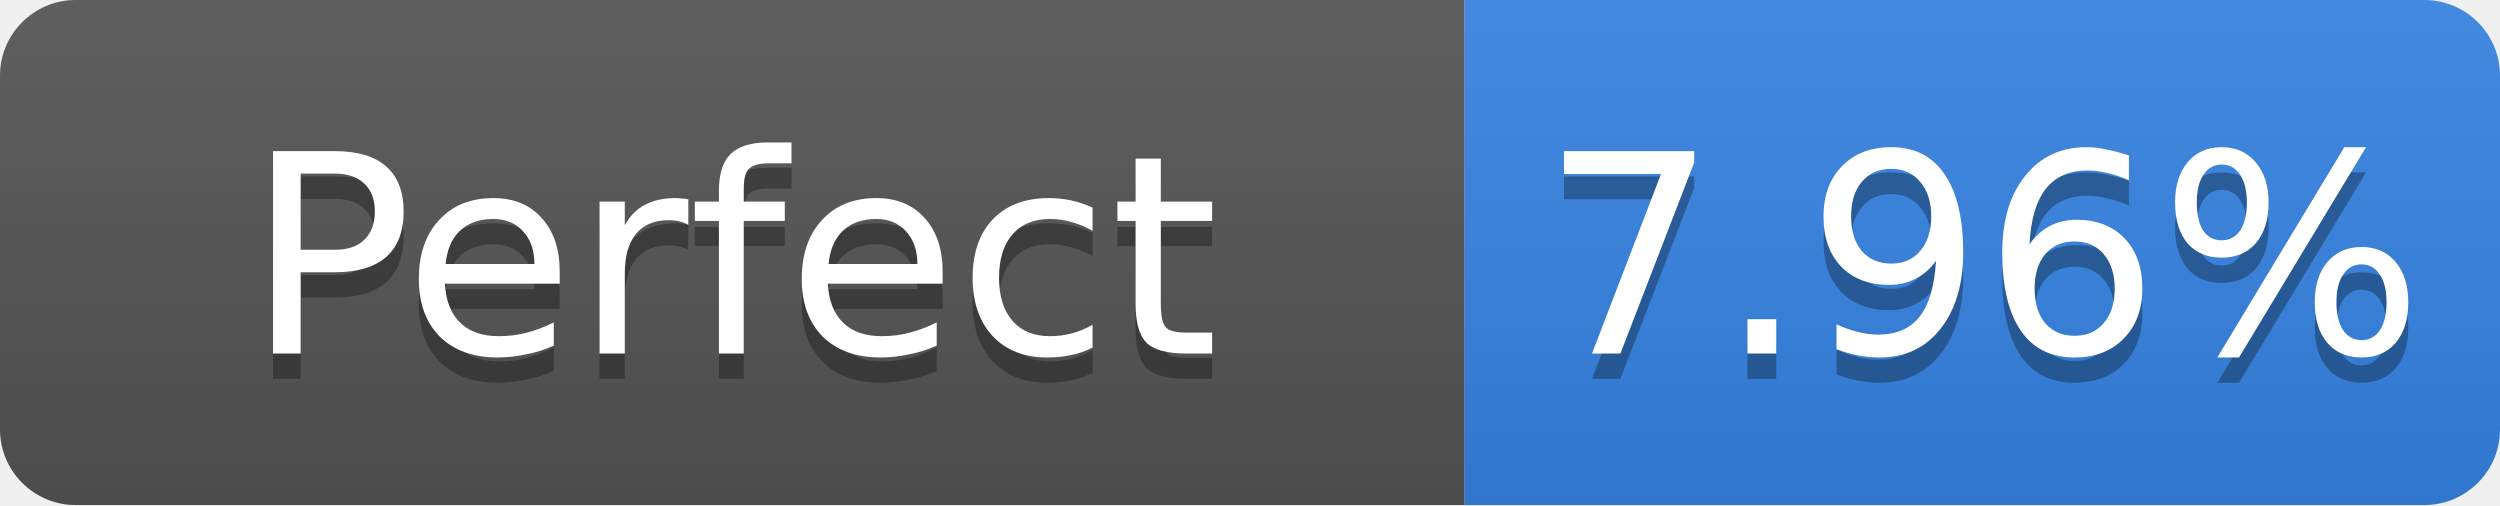
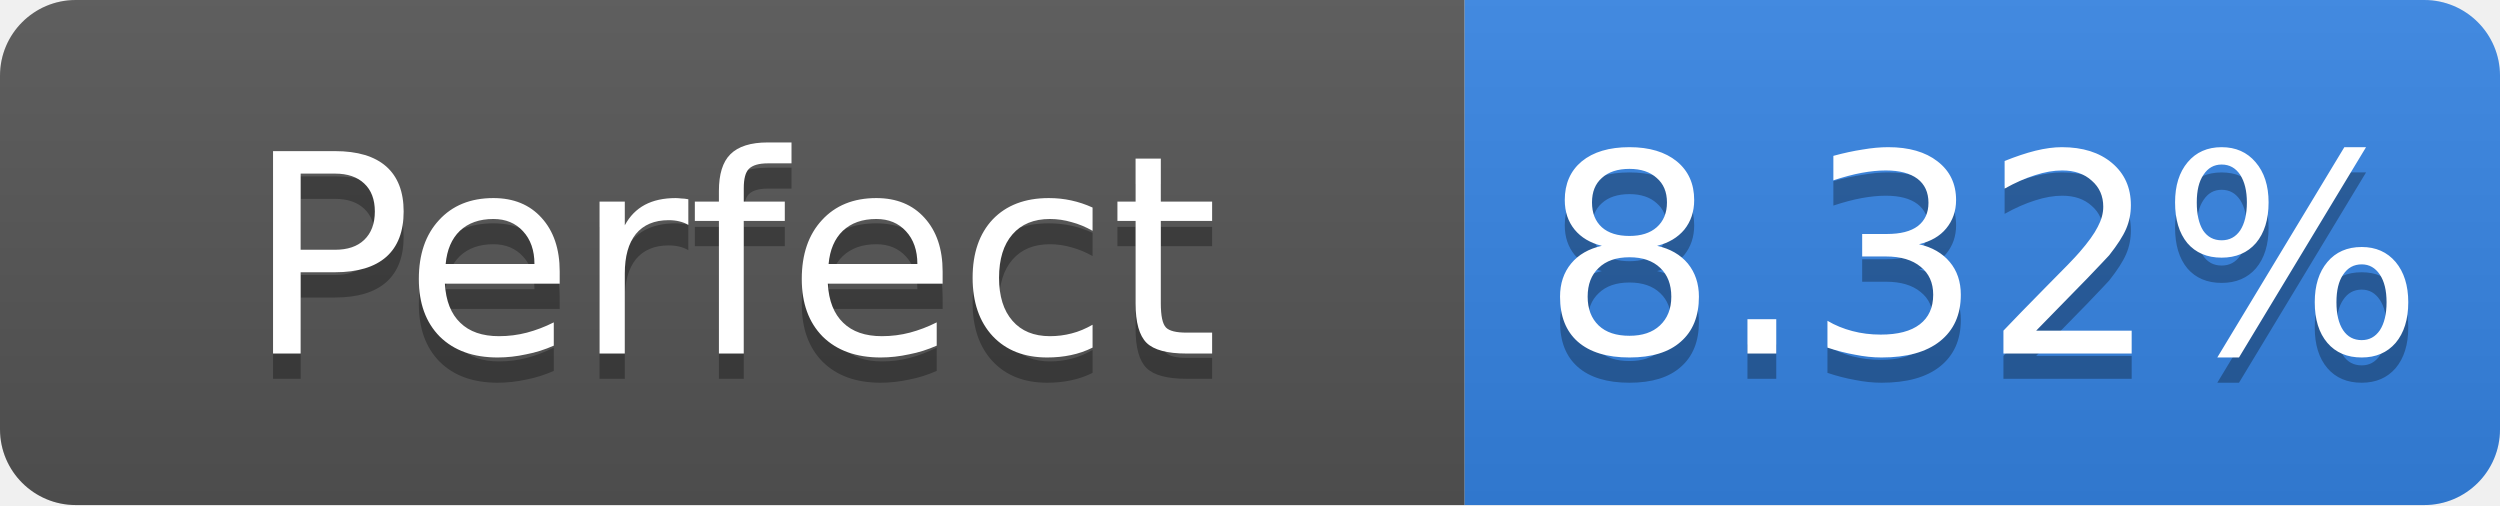
- <svg xmlns="http://www.w3.org/2000/svg" width="99" height="20" role="img" aria-label="Perfect: 7.96%">
+ <svg xmlns="http://www.w3.org/2000/svg" width="99" height="20" role="img" aria-label="Perfect: 8.32%">
  <linearGradient id="s" x2="0" y2="100%">
    <stop offset="0" stop-color="#bbb" stop-opacity=".1" />
    <stop offset="1" stop-opacity=".1" />
  </linearGradient>
  <clipPath id="r">
    <rect width="99" height="20" rx="3" fill="#fff" />
  </clipPath>
  <g clip-path="url(#r)">
    <rect width="58" height="20" fill="#555" />
    <rect x="58" width="41" height="20" fill="#3584e4" />
    <rect width="99" height="20" fill="url(#s)" />
  </g>
  <g fill="#fff" text-anchor="middle" font-family="Verdana,Geneva,DejaVu Sans,sans-serif" font-size="11">
    <text x="29.0" y="15" fill="#010101" fill-opacity=".3">Perfect</text>
    <text x="29.0" y="14">Perfect</text>
-     <text x="78.5" y="15" fill="#010101" fill-opacity=".3">7.96%</text>
-     <text x="78.5" y="14">7.96%</text>
+     <text x="78.5" y="15" fill="#010101" fill-opacity=".3">8.32%</text>
+     <text x="78.5" y="14">8.32%</text>
  </g>
</svg>
